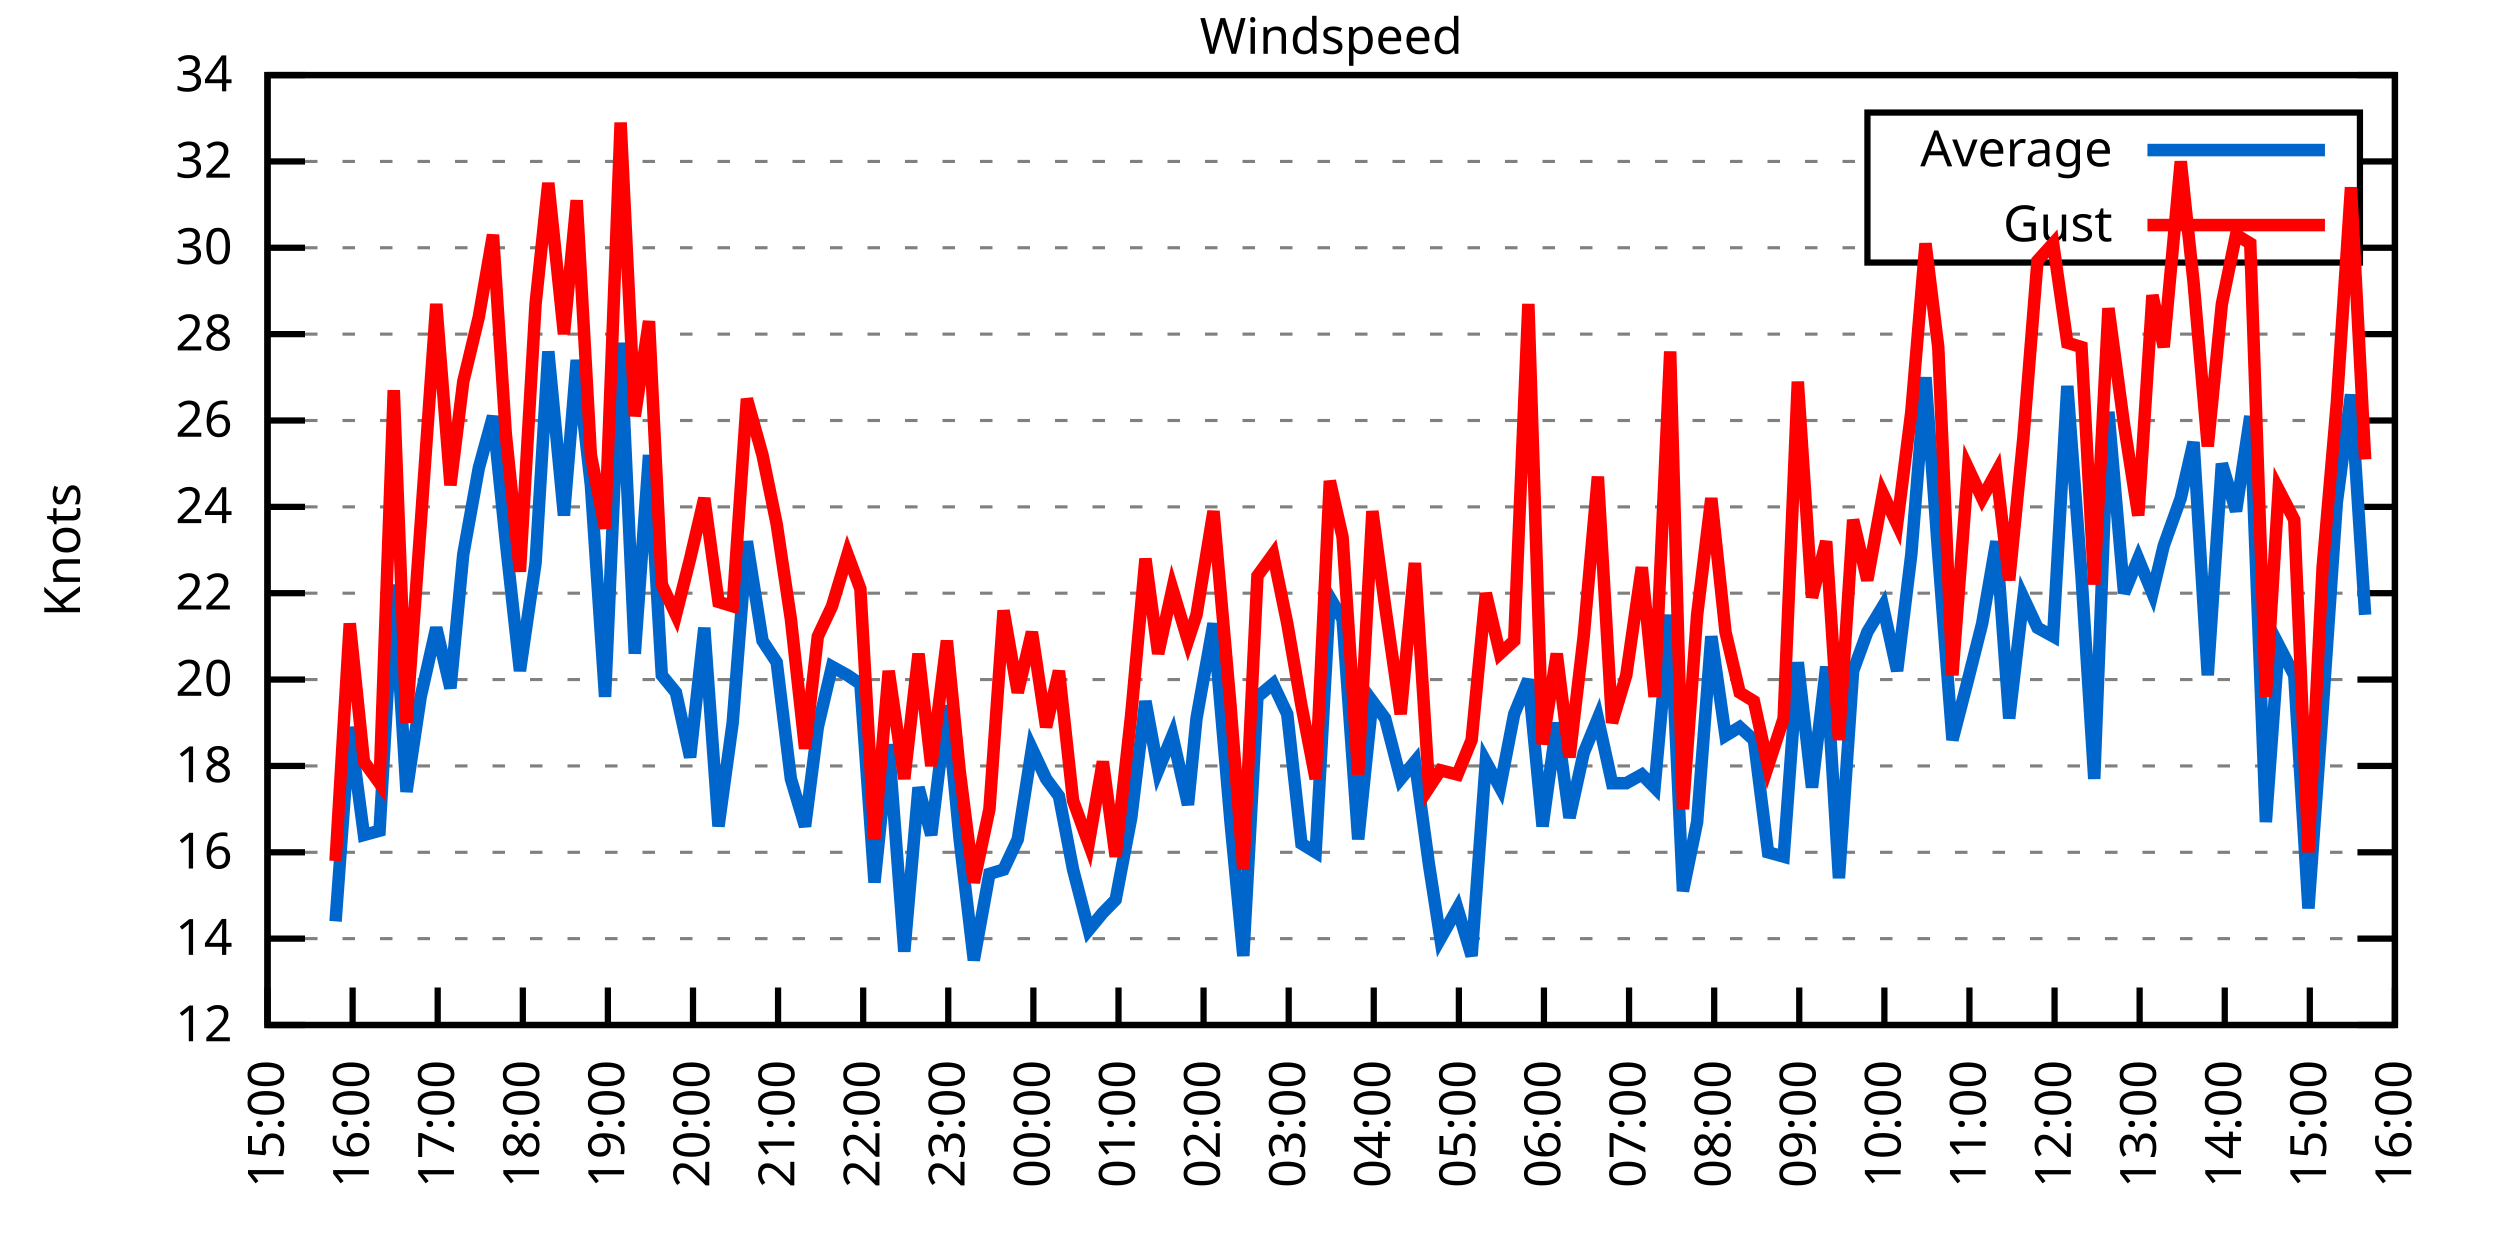
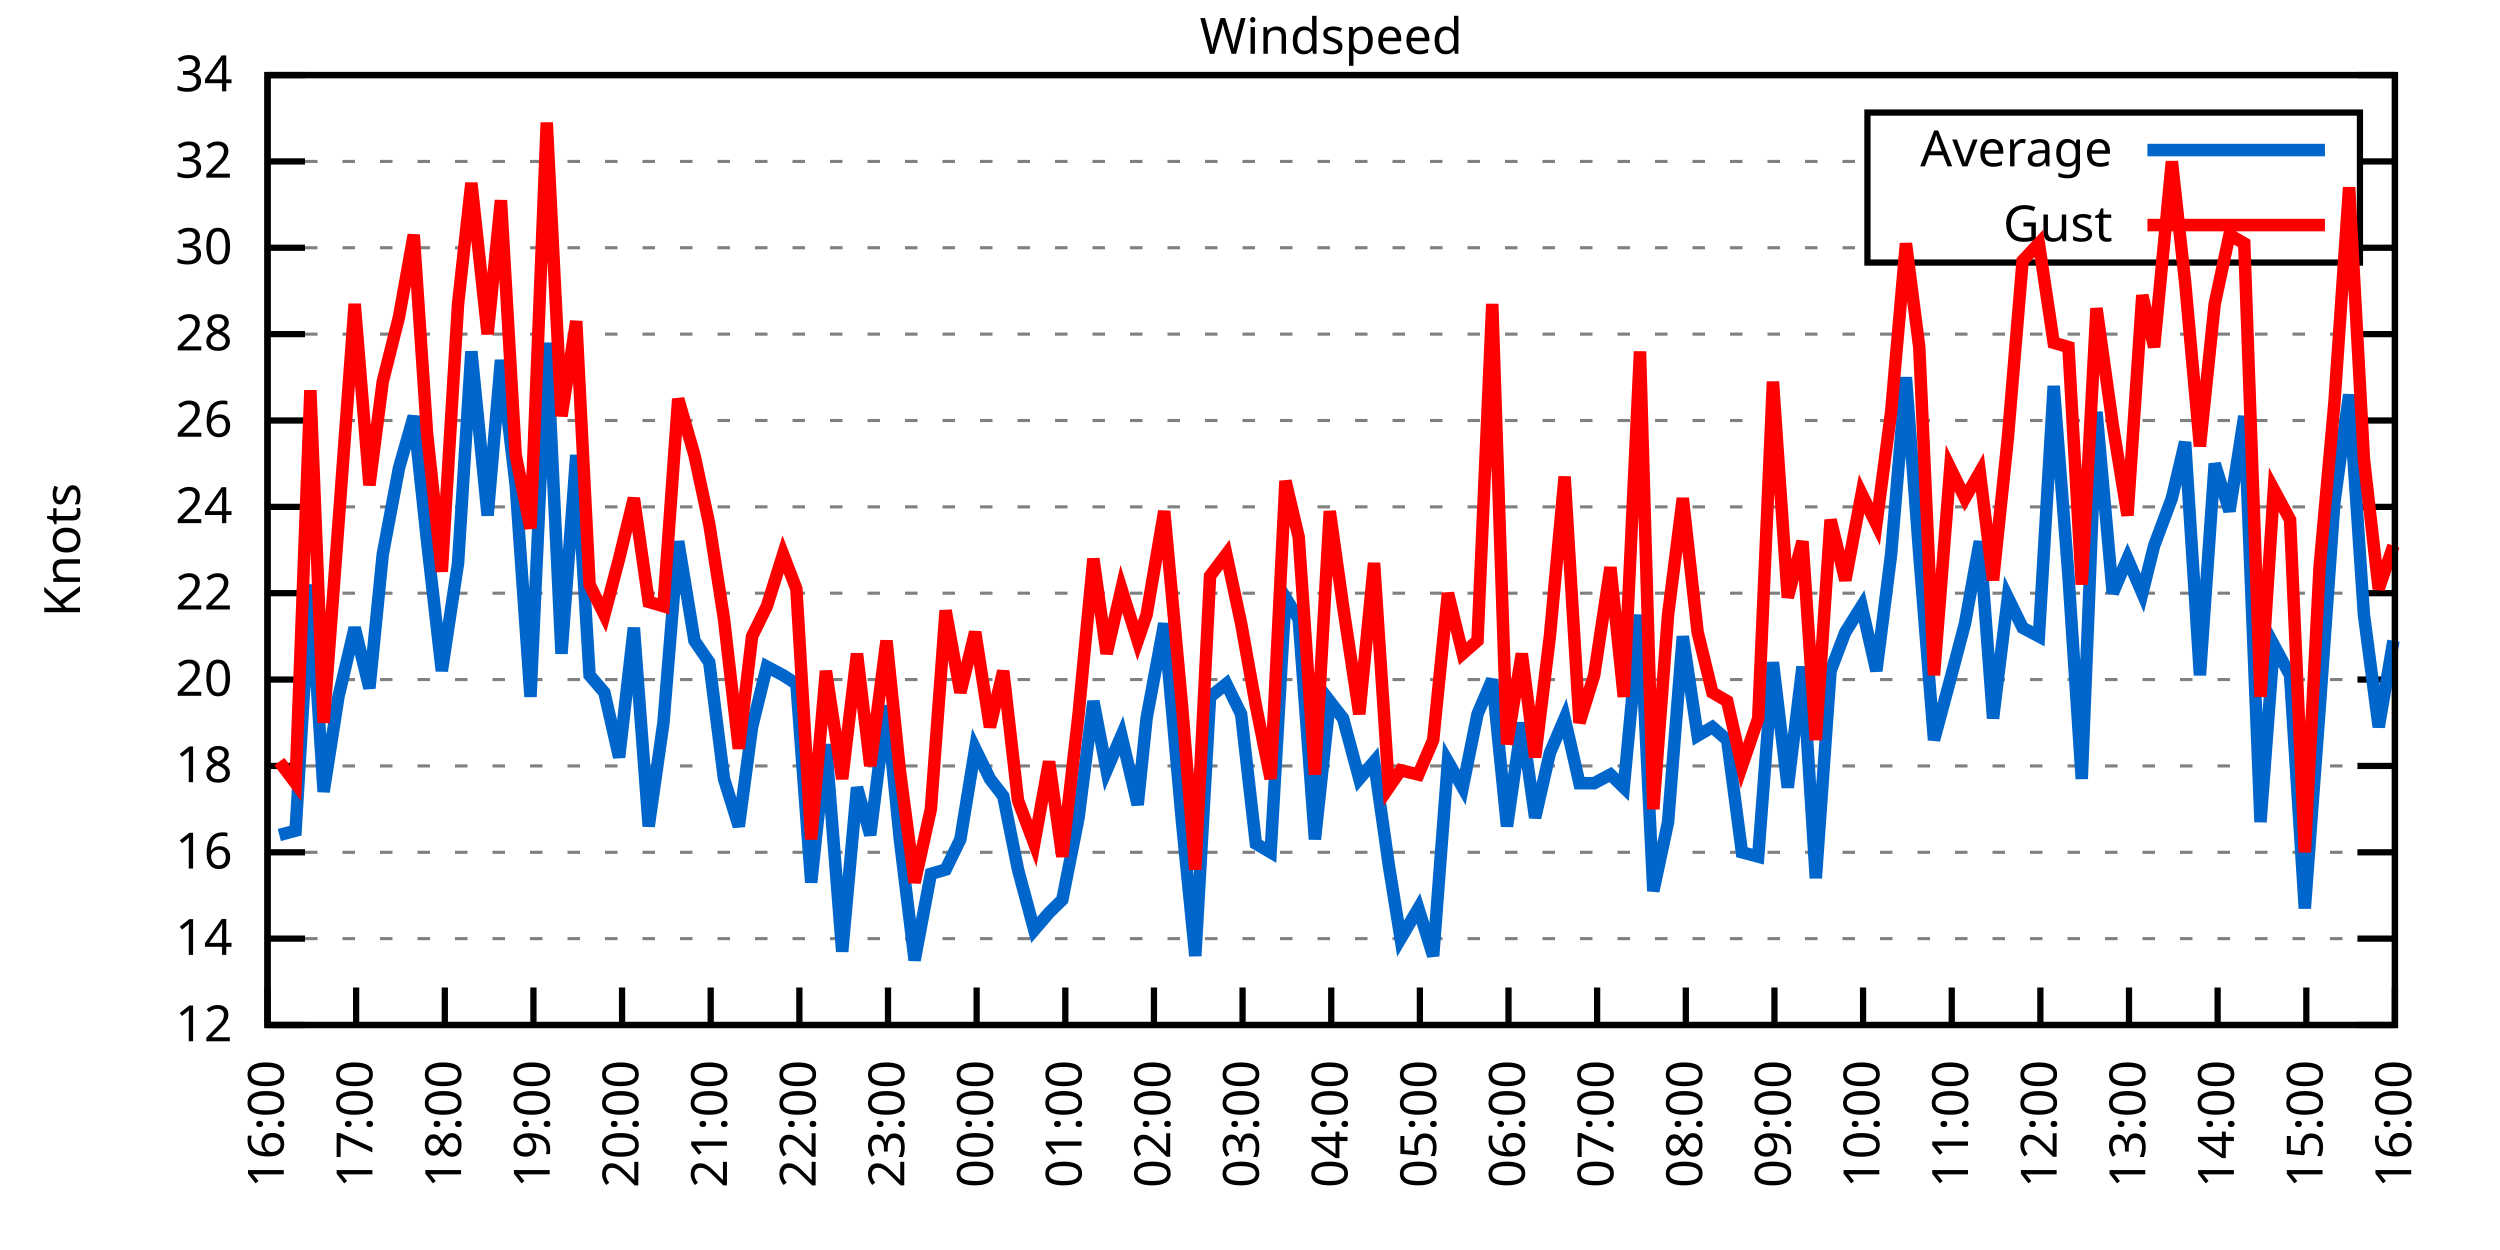
<svg xmlns="http://www.w3.org/2000/svg" xmlns:xlink="http://www.w3.org/1999/xlink" width="400" height="200" viewBox="0 0 400 200">
  <g id="gnuplot_canvas">
    <rect x="0" y="0" width="400" height="200" fill="none" />
    <defs>
      <circle id="gpDot" r="0.5" stroke-width="0.5" stroke="currentColor" />
      <path id="gpPt0" stroke-width="0.333" stroke="currentColor" d="M-1,0 h2 M0,-1 v2" />
      <path id="gpPt1" stroke-width="0.333" stroke="currentColor" d="M-1,-1 L1,1 M1,-1 L-1,1" />
      <path id="gpPt2" stroke-width="0.333" stroke="currentColor" d="M-1,0 L1,0 M0,-1 L0,1 M-1,-1 L1,1 M-1,1 L1,-1" />
      <rect id="gpPt3" stroke-width="0.333" stroke="currentColor" x="-1" y="-1" width="2" height="2" />
      <rect id="gpPt4" stroke-width="0.333" stroke="currentColor" fill="currentColor" x="-1" y="-1" width="2" height="2" />
      <circle id="gpPt5" stroke-width="0.333" stroke="currentColor" cx="0" cy="0" r="1" />
      <use xlink:href="#gpPt5" id="gpPt6" fill="currentColor" stroke="none" />
      <path id="gpPt7" stroke-width="0.333" stroke="currentColor" d="M0,-1.33 L-1.33,0.67 L1.33,0.67 z" />
      <use xlink:href="#gpPt7" id="gpPt8" fill="currentColor" stroke="none" />
      <use xlink:href="#gpPt7" id="gpPt9" stroke="currentColor" transform="rotate(180)" />
      <use xlink:href="#gpPt9" id="gpPt10" fill="currentColor" stroke="none" />
      <use xlink:href="#gpPt3" id="gpPt11" stroke="currentColor" transform="rotate(45)" />
      <use xlink:href="#gpPt11" id="gpPt12" fill="currentColor" stroke="none" />
      <path id="gpPt13" stroke-width="0.333" stroke="currentColor" d="M0,1.330 L1.265,0.411 L0.782,-1.067 L-0.782,-1.076 L-1.265,0.411 z" />
      <use xlink:href="#gpPt13" id="gpPt14" fill="currentColor" stroke="none" />
      <filter id="textbox" filterUnits="objectBoundingBox" x="0" y="0" height="1" width="1">
        <feFlood flood-color="white" flood-opacity="1" result="bgnd" />
        <feComposite in="SourceGraphic" in2="bgnd" operator="atop" />
      </filter>
      <filter id="greybox" filterUnits="objectBoundingBox" x="0" y="0" height="1" width="1">
        <feFlood flood-color="lightgrey" flood-opacity="1" result="grey" />
        <feComposite in="SourceGraphic" in2="grey" operator="atop" />
      </filter>
    </defs>
    <g fill="none" color="white" stroke="currentColor" stroke-width="1.00" stroke-linecap="butt" stroke-linejoin="miter">
</g>
    <g fill="none" color="black" stroke="currentColor" stroke-width="1.00" stroke-linecap="butt" stroke-linejoin="miter">
      <g stroke="none" shape-rendering="crispEdges">
        <polygon fill="rgb(255, 255, 255)" points="42.80,164.00 383.18,164.00 383.18,12.02 42.80,12.02 " />
      </g>
    </g>
    <g fill="none" color="black" stroke="currentColor" stroke-width="1.00" stroke-linecap="butt" stroke-linejoin="miter">
</g>
    <g fill="none" color="black" stroke="black" stroke-width="0.50" stroke-linecap="butt" stroke-linejoin="miter">
</g>
    <g fill="none" color="gray" stroke="currentColor" stroke-width="0.50" stroke-linecap="butt" stroke-linejoin="miter">
      <path stroke="gray" stroke-dasharray="2,4" class="gridline" d="M42.80,164.00 L383.19,164.00  " />
    </g>
    <g fill="none" color="gray" stroke="gray" stroke-width="1.00" stroke-linecap="butt" stroke-linejoin="miter">
</g>
    <g fill="none" color="black" stroke="currentColor" stroke-width="1.00" stroke-linecap="butt" stroke-linejoin="miter">
      <path stroke="black" d="M42.80,164.00 L48.80,164.00 M383.19,164.00 L377.19,164.00  " />
      <g transform="translate(37.20,166.60)" stroke="none" fill="black" font-family="Sans" font-size="8.00" text-anchor="end">
        <text>
          <tspan font-family="Sans"> 12</tspan>
        </text>
      </g>
    </g>
    <g fill="none" color="black" stroke="currentColor" stroke-width="1.00" stroke-linecap="butt" stroke-linejoin="miter">
</g>
    <g fill="none" color="black" stroke="black" stroke-width="0.50" stroke-linecap="butt" stroke-linejoin="miter">
</g>
    <g fill="none" color="gray" stroke="currentColor" stroke-width="0.50" stroke-linecap="butt" stroke-linejoin="miter">
      <path stroke="gray" stroke-dasharray="2,4" class="gridline" d="M42.80,150.18 L383.19,150.18  " />
    </g>
    <g fill="none" color="gray" stroke="gray" stroke-width="1.00" stroke-linecap="butt" stroke-linejoin="miter">
</g>
    <g fill="none" color="black" stroke="currentColor" stroke-width="1.00" stroke-linecap="butt" stroke-linejoin="miter">
      <path stroke="black" d="M42.80,150.18 L48.80,150.18 M383.19,150.18 L377.19,150.18  " />
      <g transform="translate(37.20,152.78)" stroke="none" fill="black" font-family="Sans" font-size="8.00" text-anchor="end">
        <text>
          <tspan font-family="Sans"> 14</tspan>
        </text>
      </g>
    </g>
    <g fill="none" color="black" stroke="currentColor" stroke-width="1.00" stroke-linecap="butt" stroke-linejoin="miter">
</g>
    <g fill="none" color="black" stroke="black" stroke-width="0.50" stroke-linecap="butt" stroke-linejoin="miter">
</g>
    <g fill="none" color="gray" stroke="currentColor" stroke-width="0.50" stroke-linecap="butt" stroke-linejoin="miter">
      <path stroke="gray" stroke-dasharray="2,4" class="gridline" d="M42.80,136.37 L383.19,136.37  " />
    </g>
    <g fill="none" color="gray" stroke="gray" stroke-width="1.00" stroke-linecap="butt" stroke-linejoin="miter">
</g>
    <g fill="none" color="black" stroke="currentColor" stroke-width="1.00" stroke-linecap="butt" stroke-linejoin="miter">
      <path stroke="black" d="M42.80,136.37 L48.80,136.37 M383.19,136.37 L377.19,136.37  " />
      <g transform="translate(37.20,138.97)" stroke="none" fill="black" font-family="Sans" font-size="8.00" text-anchor="end">
        <text>
          <tspan font-family="Sans"> 16</tspan>
        </text>
      </g>
    </g>
    <g fill="none" color="black" stroke="currentColor" stroke-width="1.00" stroke-linecap="butt" stroke-linejoin="miter">
</g>
    <g fill="none" color="black" stroke="black" stroke-width="0.50" stroke-linecap="butt" stroke-linejoin="miter">
</g>
    <g fill="none" color="gray" stroke="currentColor" stroke-width="0.50" stroke-linecap="butt" stroke-linejoin="miter">
      <path stroke="gray" stroke-dasharray="2,4" class="gridline" d="M42.80,122.55 L383.19,122.55  " />
    </g>
    <g fill="none" color="gray" stroke="gray" stroke-width="1.00" stroke-linecap="butt" stroke-linejoin="miter">
</g>
    <g fill="none" color="black" stroke="currentColor" stroke-width="1.00" stroke-linecap="butt" stroke-linejoin="miter">
      <path stroke="black" d="M42.80,122.55 L48.80,122.55 M383.19,122.55 L377.19,122.55  " />
      <g transform="translate(37.20,125.15)" stroke="none" fill="black" font-family="Sans" font-size="8.00" text-anchor="end">
        <text>
          <tspan font-family="Sans"> 18</tspan>
        </text>
      </g>
    </g>
    <g fill="none" color="black" stroke="currentColor" stroke-width="1.00" stroke-linecap="butt" stroke-linejoin="miter">
</g>
    <g fill="none" color="black" stroke="black" stroke-width="0.50" stroke-linecap="butt" stroke-linejoin="miter">
</g>
    <g fill="none" color="gray" stroke="currentColor" stroke-width="0.50" stroke-linecap="butt" stroke-linejoin="miter">
      <path stroke="gray" stroke-dasharray="2,4" class="gridline" d="M42.80,108.73 L383.19,108.73  " />
    </g>
    <g fill="none" color="gray" stroke="gray" stroke-width="1.00" stroke-linecap="butt" stroke-linejoin="miter">
</g>
    <g fill="none" color="black" stroke="currentColor" stroke-width="1.00" stroke-linecap="butt" stroke-linejoin="miter">
      <path stroke="black" d="M42.80,108.73 L48.80,108.73 M383.19,108.73 L377.19,108.73  " />
      <g transform="translate(37.20,111.33)" stroke="none" fill="black" font-family="Sans" font-size="8.00" text-anchor="end">
        <text>
          <tspan font-family="Sans"> 20</tspan>
        </text>
      </g>
    </g>
    <g fill="none" color="black" stroke="currentColor" stroke-width="1.00" stroke-linecap="butt" stroke-linejoin="miter">
</g>
    <g fill="none" color="black" stroke="black" stroke-width="0.50" stroke-linecap="butt" stroke-linejoin="miter">
</g>
    <g fill="none" color="gray" stroke="currentColor" stroke-width="0.50" stroke-linecap="butt" stroke-linejoin="miter">
      <path stroke="gray" stroke-dasharray="2,4" class="gridline" d="M42.80,94.91 L383.19,94.91  " />
    </g>
    <g fill="none" color="gray" stroke="gray" stroke-width="1.00" stroke-linecap="butt" stroke-linejoin="miter">
</g>
    <g fill="none" color="black" stroke="currentColor" stroke-width="1.00" stroke-linecap="butt" stroke-linejoin="miter">
      <path stroke="black" d="M42.80,94.91 L48.80,94.91 M383.19,94.91 L377.19,94.91  " />
      <g transform="translate(37.20,97.51)" stroke="none" fill="black" font-family="Sans" font-size="8.00" text-anchor="end">
        <text>
          <tspan font-family="Sans"> 22</tspan>
        </text>
      </g>
    </g>
    <g fill="none" color="black" stroke="currentColor" stroke-width="1.00" stroke-linecap="butt" stroke-linejoin="miter">
</g>
    <g fill="none" color="black" stroke="black" stroke-width="0.50" stroke-linecap="butt" stroke-linejoin="miter">
</g>
    <g fill="none" color="gray" stroke="currentColor" stroke-width="0.50" stroke-linecap="butt" stroke-linejoin="miter">
      <path stroke="gray" stroke-dasharray="2,4" class="gridline" d="M42.80,81.10 L383.19,81.10  " />
    </g>
    <g fill="none" color="gray" stroke="gray" stroke-width="1.00" stroke-linecap="butt" stroke-linejoin="miter">
</g>
    <g fill="none" color="black" stroke="currentColor" stroke-width="1.00" stroke-linecap="butt" stroke-linejoin="miter">
      <path stroke="black" d="M42.80,81.10 L48.80,81.10 M383.19,81.10 L377.19,81.10  " />
      <g transform="translate(37.20,83.70)" stroke="none" fill="black" font-family="Sans" font-size="8.00" text-anchor="end">
        <text>
          <tspan font-family="Sans"> 24</tspan>
        </text>
      </g>
    </g>
    <g fill="none" color="black" stroke="currentColor" stroke-width="1.00" stroke-linecap="butt" stroke-linejoin="miter">
</g>
    <g fill="none" color="black" stroke="black" stroke-width="0.50" stroke-linecap="butt" stroke-linejoin="miter">
</g>
    <g fill="none" color="gray" stroke="currentColor" stroke-width="0.50" stroke-linecap="butt" stroke-linejoin="miter">
      <path stroke="gray" stroke-dasharray="2,4" class="gridline" d="M42.80,67.28 L383.19,67.28  " />
    </g>
    <g fill="none" color="gray" stroke="gray" stroke-width="1.00" stroke-linecap="butt" stroke-linejoin="miter">
</g>
    <g fill="none" color="black" stroke="currentColor" stroke-width="1.00" stroke-linecap="butt" stroke-linejoin="miter">
      <path stroke="black" d="M42.80,67.28 L48.80,67.28 M383.19,67.28 L377.19,67.28  " />
      <g transform="translate(37.20,69.88)" stroke="none" fill="black" font-family="Sans" font-size="8.00" text-anchor="end">
        <text>
          <tspan font-family="Sans"> 26</tspan>
        </text>
      </g>
    </g>
    <g fill="none" color="black" stroke="currentColor" stroke-width="1.00" stroke-linecap="butt" stroke-linejoin="miter">
</g>
    <g fill="none" color="black" stroke="black" stroke-width="0.50" stroke-linecap="butt" stroke-linejoin="miter">
</g>
    <g fill="none" color="gray" stroke="currentColor" stroke-width="0.50" stroke-linecap="butt" stroke-linejoin="miter">
      <path stroke="gray" stroke-dasharray="2,4" class="gridline" d="M42.80,53.46 L383.19,53.46  " />
    </g>
    <g fill="none" color="gray" stroke="gray" stroke-width="1.00" stroke-linecap="butt" stroke-linejoin="miter">
</g>
    <g fill="none" color="black" stroke="currentColor" stroke-width="1.00" stroke-linecap="butt" stroke-linejoin="miter">
      <path stroke="black" d="M42.80,53.46 L48.80,53.46 M383.19,53.46 L377.19,53.46  " />
      <g transform="translate(37.20,56.06)" stroke="none" fill="black" font-family="Sans" font-size="8.00" text-anchor="end">
        <text>
          <tspan font-family="Sans"> 28</tspan>
        </text>
      </g>
    </g>
    <g fill="none" color="black" stroke="currentColor" stroke-width="1.00" stroke-linecap="butt" stroke-linejoin="miter">
</g>
    <g fill="none" color="black" stroke="black" stroke-width="0.50" stroke-linecap="butt" stroke-linejoin="miter">
</g>
    <g fill="none" color="gray" stroke="currentColor" stroke-width="0.50" stroke-linecap="butt" stroke-linejoin="miter">
      <path stroke="gray" stroke-dasharray="2,4" class="gridline" d="M42.80,39.64 L298.79,39.64 M377.59,39.64 L383.19,39.64  " />
    </g>
    <g fill="none" color="gray" stroke="gray" stroke-width="1.00" stroke-linecap="butt" stroke-linejoin="miter">
</g>
    <g fill="none" color="black" stroke="currentColor" stroke-width="1.00" stroke-linecap="butt" stroke-linejoin="miter">
      <path stroke="black" d="M42.80,39.64 L48.80,39.64 M383.19,39.64 L377.19,39.64  " />
      <g transform="translate(37.20,42.24)" stroke="none" fill="black" font-family="Sans" font-size="8.00" text-anchor="end">
        <text>
          <tspan font-family="Sans"> 30</tspan>
        </text>
      </g>
    </g>
    <g fill="none" color="black" stroke="currentColor" stroke-width="1.00" stroke-linecap="butt" stroke-linejoin="miter">
</g>
    <g fill="none" color="black" stroke="black" stroke-width="0.50" stroke-linecap="butt" stroke-linejoin="miter">
</g>
    <g fill="none" color="gray" stroke="currentColor" stroke-width="0.50" stroke-linecap="butt" stroke-linejoin="miter">
      <path stroke="gray" stroke-dasharray="2,4" class="gridline" d="M42.80,25.83 L298.79,25.83 M377.59,25.83 L383.19,25.83  " />
    </g>
    <g fill="none" color="gray" stroke="gray" stroke-width="1.00" stroke-linecap="butt" stroke-linejoin="miter">
</g>
    <g fill="none" color="black" stroke="currentColor" stroke-width="1.00" stroke-linecap="butt" stroke-linejoin="miter">
      <path stroke="black" d="M42.80,25.83 L48.80,25.83 M383.19,25.83 L377.19,25.83  " />
      <g transform="translate(37.20,28.43)" stroke="none" fill="black" font-family="Sans" font-size="8.00" text-anchor="end">
        <text>
          <tspan font-family="Sans"> 32</tspan>
        </text>
      </g>
    </g>
    <g fill="none" color="black" stroke="currentColor" stroke-width="1.00" stroke-linecap="butt" stroke-linejoin="miter">
</g>
    <g fill="none" color="black" stroke="black" stroke-width="0.50" stroke-linecap="butt" stroke-linejoin="miter">
</g>
    <g fill="none" color="gray" stroke="currentColor" stroke-width="0.50" stroke-linecap="butt" stroke-linejoin="miter">
      <path stroke="gray" stroke-dasharray="2,4" class="gridline" d="M42.80,12.01 L383.19,12.01  " />
    </g>
    <g fill="none" color="gray" stroke="gray" stroke-width="1.00" stroke-linecap="butt" stroke-linejoin="miter">
</g>
    <g fill="none" color="black" stroke="currentColor" stroke-width="1.00" stroke-linecap="butt" stroke-linejoin="miter">
      <path stroke="black" d="M42.80,12.01 L48.80,12.01 M383.19,12.01 L377.19,12.01  " />
      <g transform="translate(37.20,14.61)" stroke="none" fill="black" font-family="Sans" font-size="8.00" text-anchor="end">
        <text>
          <tspan font-family="Sans"> 34</tspan>
        </text>
      </g>
    </g>
    <g fill="none" color="black" stroke="currentColor" stroke-width="1.00" stroke-linecap="butt" stroke-linejoin="miter">
      <path stroke="black" d="M42.80,164.00 L42.80,158.00  " />
      <g transform="translate(45.40,169.60) rotate(270.00)" stroke="none" fill="black" font-family="Sans" font-size="8.00" text-anchor="end">
        <text>
-           <tspan font-family="Sans">15:00</tspan>
-         </text>
-       </g>
-     </g>
-     <g fill="none" color="black" stroke="currentColor" stroke-width="1.00" stroke-linecap="butt" stroke-linejoin="miter">
-       <path stroke="black" d="M56.42,164.00 L56.42,158.00  " />
-       <g transform="translate(59.02,169.60) rotate(270.00)" stroke="none" fill="black" font-family="Sans" font-size="8.00" text-anchor="end">
-         <text>
          <tspan font-family="Sans">16:00</tspan>
        </text>
      </g>
    </g>
    <g fill="none" color="black" stroke="currentColor" stroke-width="1.00" stroke-linecap="butt" stroke-linejoin="miter">
-       <path stroke="black" d="M70.03,164.00 L70.03,158.00  " />
-       <g transform="translate(72.63,169.60) rotate(270.00)" stroke="none" fill="black" font-family="Sans" font-size="8.00" text-anchor="end">
+       <path stroke="black" d="M56.98,164.00 L56.98,158.00  " />
+       <g transform="translate(59.58,169.60) rotate(270.00)" stroke="none" fill="black" font-family="Sans" font-size="8.00" text-anchor="end">
        <text>
          <tspan font-family="Sans">17:00</tspan>
        </text>
      </g>
    </g>
    <g fill="none" color="black" stroke="currentColor" stroke-width="1.00" stroke-linecap="butt" stroke-linejoin="miter">
-       <path stroke="black" d="M83.65,164.00 L83.65,158.00  " />
-       <g transform="translate(86.25,169.60) rotate(270.00)" stroke="none" fill="black" font-family="Sans" font-size="8.00" text-anchor="end">
+       <path stroke="black" d="M71.17,164.00 L71.17,158.00  " />
+       <g transform="translate(73.77,169.60) rotate(270.00)" stroke="none" fill="black" font-family="Sans" font-size="8.00" text-anchor="end">
        <text>
          <tspan font-family="Sans">18:00</tspan>
        </text>
      </g>
    </g>
    <g fill="none" color="black" stroke="currentColor" stroke-width="1.00" stroke-linecap="butt" stroke-linejoin="miter">
-       <path stroke="black" d="M97.26,164.00 L97.26,158.00  " />
-       <g transform="translate(99.86,169.60) rotate(270.00)" stroke="none" fill="black" font-family="Sans" font-size="8.00" text-anchor="end">
+       <path stroke="black" d="M85.35,164.00 L85.35,158.00  " />
+       <g transform="translate(87.95,169.60) rotate(270.00)" stroke="none" fill="black" font-family="Sans" font-size="8.00" text-anchor="end">
        <text>
          <tspan font-family="Sans">19:00</tspan>
        </text>
      </g>
    </g>
    <g fill="none" color="black" stroke="currentColor" stroke-width="1.00" stroke-linecap="butt" stroke-linejoin="miter">
-       <path stroke="black" d="M110.88,164.00 L110.88,158.00  " />
-       <g transform="translate(113.48,169.60) rotate(270.00)" stroke="none" fill="black" font-family="Sans" font-size="8.00" text-anchor="end">
+       <path stroke="black" d="M99.53,164.00 L99.53,158.00  " />
+       <g transform="translate(102.13,169.60) rotate(270.00)" stroke="none" fill="black" font-family="Sans" font-size="8.00" text-anchor="end">
        <text>
          <tspan font-family="Sans">20:00</tspan>
        </text>
      </g>
    </g>
    <g fill="none" color="black" stroke="currentColor" stroke-width="1.00" stroke-linecap="butt" stroke-linejoin="miter">
-       <path stroke="black" d="M124.49,164.00 L124.49,158.00  " />
-       <g transform="translate(127.09,169.60) rotate(270.00)" stroke="none" fill="black" font-family="Sans" font-size="8.00" text-anchor="end">
+       <path stroke="black" d="M113.71,164.00 L113.71,158.00  " />
+       <g transform="translate(116.31,169.60) rotate(270.00)" stroke="none" fill="black" font-family="Sans" font-size="8.00" text-anchor="end">
        <text>
          <tspan font-family="Sans">21:00</tspan>
        </text>
      </g>
    </g>
    <g fill="none" color="black" stroke="currentColor" stroke-width="1.00" stroke-linecap="butt" stroke-linejoin="miter">
-       <path stroke="black" d="M138.11,164.00 L138.11,158.00  " />
-       <g transform="translate(140.71,169.60) rotate(270.00)" stroke="none" fill="black" font-family="Sans" font-size="8.00" text-anchor="end">
+       <path stroke="black" d="M127.90,164.00 L127.90,158.00  " />
+       <g transform="translate(130.50,169.60) rotate(270.00)" stroke="none" fill="black" font-family="Sans" font-size="8.00" text-anchor="end">
        <text>
          <tspan font-family="Sans">22:00</tspan>
        </text>
      </g>
    </g>
    <g fill="none" color="black" stroke="currentColor" stroke-width="1.00" stroke-linecap="butt" stroke-linejoin="miter">
-       <path stroke="black" d="M151.72,164.00 L151.72,158.00  " />
-       <g transform="translate(154.32,169.60) rotate(270.00)" stroke="none" fill="black" font-family="Sans" font-size="8.00" text-anchor="end">
+       <path stroke="black" d="M142.08,164.00 L142.08,158.00  " />
+       <g transform="translate(144.68,169.60) rotate(270.00)" stroke="none" fill="black" font-family="Sans" font-size="8.00" text-anchor="end">
        <text>
          <tspan font-family="Sans">23:00</tspan>
        </text>
      </g>
    </g>
    <g fill="none" color="black" stroke="currentColor" stroke-width="1.00" stroke-linecap="butt" stroke-linejoin="miter">
-       <path stroke="black" d="M165.34,164.00 L165.34,158.00  " />
-       <g transform="translate(167.94,169.60) rotate(270.00)" stroke="none" fill="black" font-family="Sans" font-size="8.00" text-anchor="end">
+       <path stroke="black" d="M156.26,164.00 L156.26,158.00  " />
+       <g transform="translate(158.86,169.60) rotate(270.00)" stroke="none" fill="black" font-family="Sans" font-size="8.00" text-anchor="end">
        <text>
          <tspan font-family="Sans">00:00</tspan>
        </text>
      </g>
    </g>
    <g fill="none" color="black" stroke="currentColor" stroke-width="1.00" stroke-linecap="butt" stroke-linejoin="miter">
-       <path stroke="black" d="M178.96,164.00 L178.96,158.00  " />
-       <g transform="translate(181.56,169.60) rotate(270.00)" stroke="none" fill="black" font-family="Sans" font-size="8.00" text-anchor="end">
+       <path stroke="black" d="M170.45,164.00 L170.45,158.00  " />
+       <g transform="translate(173.05,169.60) rotate(270.00)" stroke="none" fill="black" font-family="Sans" font-size="8.00" text-anchor="end">
        <text>
          <tspan font-family="Sans">01:00</tspan>
        </text>
      </g>
    </g>
    <g fill="none" color="black" stroke="currentColor" stroke-width="1.00" stroke-linecap="butt" stroke-linejoin="miter">
-       <path stroke="black" d="M192.57,164.00 L192.57,158.00  " />
-       <g transform="translate(195.17,169.60) rotate(270.00)" stroke="none" fill="black" font-family="Sans" font-size="8.00" text-anchor="end">
+       <path stroke="black" d="M184.63,164.00 L184.63,158.00  " />
+       <g transform="translate(187.23,169.60) rotate(270.00)" stroke="none" fill="black" font-family="Sans" font-size="8.00" text-anchor="end">
        <text>
          <tspan font-family="Sans">02:00</tspan>
        </text>
      </g>
    </g>
    <g fill="none" color="black" stroke="currentColor" stroke-width="1.00" stroke-linecap="butt" stroke-linejoin="miter">
-       <path stroke="black" d="M206.19,164.00 L206.19,158.00  " />
-       <g transform="translate(208.79,169.60) rotate(270.00)" stroke="none" fill="black" font-family="Sans" font-size="8.00" text-anchor="end">
+       <path stroke="black" d="M198.81,164.00 L198.81,158.00  " />
+       <g transform="translate(201.41,169.60) rotate(270.00)" stroke="none" fill="black" font-family="Sans" font-size="8.00" text-anchor="end">
        <text>
          <tspan font-family="Sans">03:00</tspan>
        </text>
      </g>
    </g>
    <g fill="none" color="black" stroke="currentColor" stroke-width="1.00" stroke-linecap="butt" stroke-linejoin="miter">
-       <path stroke="black" d="M219.80,164.00 L219.80,158.00  " />
-       <g transform="translate(222.40,169.60) rotate(270.00)" stroke="none" fill="black" font-family="Sans" font-size="8.00" text-anchor="end">
+       <path stroke="black" d="M213.00,164.00 L213.00,158.00  " />
+       <g transform="translate(215.60,169.60) rotate(270.00)" stroke="none" fill="black" font-family="Sans" font-size="8.00" text-anchor="end">
        <text>
          <tspan font-family="Sans">04:00</tspan>
        </text>
      </g>
    </g>
    <g fill="none" color="black" stroke="currentColor" stroke-width="1.00" stroke-linecap="butt" stroke-linejoin="miter">
-       <path stroke="black" d="M233.42,164.00 L233.42,158.00  " />
-       <g transform="translate(236.02,169.60) rotate(270.00)" stroke="none" fill="black" font-family="Sans" font-size="8.00" text-anchor="end">
+       <path stroke="black" d="M227.18,164.00 L227.18,158.00  " />
+       <g transform="translate(229.78,169.60) rotate(270.00)" stroke="none" fill="black" font-family="Sans" font-size="8.00" text-anchor="end">
        <text>
          <tspan font-family="Sans">05:00</tspan>
        </text>
      </g>
    </g>
    <g fill="none" color="black" stroke="currentColor" stroke-width="1.00" stroke-linecap="butt" stroke-linejoin="miter">
-       <path stroke="black" d="M247.03,164.00 L247.03,158.00  " />
-       <g transform="translate(249.63,169.60) rotate(270.00)" stroke="none" fill="black" font-family="Sans" font-size="8.00" text-anchor="end">
+       <path stroke="black" d="M241.36,164.00 L241.36,158.00  " />
+       <g transform="translate(243.96,169.60) rotate(270.00)" stroke="none" fill="black" font-family="Sans" font-size="8.00" text-anchor="end">
        <text>
          <tspan font-family="Sans">06:00</tspan>
        </text>
      </g>
    </g>
    <g fill="none" color="black" stroke="currentColor" stroke-width="1.00" stroke-linecap="butt" stroke-linejoin="miter">
-       <path stroke="black" d="M260.65,164.00 L260.65,158.00  " />
-       <g transform="translate(263.25,169.60) rotate(270.00)" stroke="none" fill="black" font-family="Sans" font-size="8.00" text-anchor="end">
+       <path stroke="black" d="M255.54,164.00 L255.54,158.00  " />
+       <g transform="translate(258.14,169.60) rotate(270.00)" stroke="none" fill="black" font-family="Sans" font-size="8.00" text-anchor="end">
        <text>
          <tspan font-family="Sans">07:00</tspan>
        </text>
      </g>
    </g>
    <g fill="none" color="black" stroke="currentColor" stroke-width="1.00" stroke-linecap="butt" stroke-linejoin="miter">
-       <path stroke="black" d="M274.27,164.00 L274.27,158.00  " />
-       <g transform="translate(276.87,169.60) rotate(270.00)" stroke="none" fill="black" font-family="Sans" font-size="8.00" text-anchor="end">
+       <path stroke="black" d="M269.73,164.00 L269.73,158.00  " />
+       <g transform="translate(272.33,169.60) rotate(270.00)" stroke="none" fill="black" font-family="Sans" font-size="8.00" text-anchor="end">
        <text>
          <tspan font-family="Sans">08:00</tspan>
        </text>
      </g>
    </g>
    <g fill="none" color="black" stroke="currentColor" stroke-width="1.00" stroke-linecap="butt" stroke-linejoin="miter">
-       <path stroke="black" d="M287.88,164.00 L287.88,158.00  " />
-       <g transform="translate(290.48,169.60) rotate(270.00)" stroke="none" fill="black" font-family="Sans" font-size="8.00" text-anchor="end">
+       <path stroke="black" d="M283.91,164.00 L283.91,158.00  " />
+       <g transform="translate(286.51,169.60) rotate(270.00)" stroke="none" fill="black" font-family="Sans" font-size="8.00" text-anchor="end">
        <text>
          <tspan font-family="Sans">09:00</tspan>
        </text>
      </g>
    </g>
    <g fill="none" color="black" stroke="currentColor" stroke-width="1.00" stroke-linecap="butt" stroke-linejoin="miter">
-       <path stroke="black" d="M301.50,164.00 L301.50,158.00  " />
-       <g transform="translate(304.10,169.60) rotate(270.00)" stroke="none" fill="black" font-family="Sans" font-size="8.00" text-anchor="end">
+       <path stroke="black" d="M298.09,164.00 L298.09,158.00  " />
+       <g transform="translate(300.69,169.60) rotate(270.00)" stroke="none" fill="black" font-family="Sans" font-size="8.00" text-anchor="end">
        <text>
          <tspan font-family="Sans">10:00</tspan>
        </text>
      </g>
    </g>
    <g fill="none" color="black" stroke="currentColor" stroke-width="1.00" stroke-linecap="butt" stroke-linejoin="miter">
-       <path stroke="black" d="M315.11,164.00 L315.11,158.00  " />
-       <g transform="translate(317.71,169.60) rotate(270.00)" stroke="none" fill="black" font-family="Sans" font-size="8.00" text-anchor="end">
+       <path stroke="black" d="M312.28,164.00 L312.28,158.00  " />
+       <g transform="translate(314.88,169.60) rotate(270.00)" stroke="none" fill="black" font-family="Sans" font-size="8.00" text-anchor="end">
        <text>
          <tspan font-family="Sans">11:00</tspan>
        </text>
      </g>
    </g>
    <g fill="none" color="black" stroke="currentColor" stroke-width="1.00" stroke-linecap="butt" stroke-linejoin="miter">
-       <path stroke="black" d="M328.73,164.00 L328.73,158.00  " />
-       <g transform="translate(331.33,169.60) rotate(270.00)" stroke="none" fill="black" font-family="Sans" font-size="8.00" text-anchor="end">
+       <path stroke="black" d="M326.46,164.00 L326.46,158.00  " />
+       <g transform="translate(329.06,169.60) rotate(270.00)" stroke="none" fill="black" font-family="Sans" font-size="8.00" text-anchor="end">
        <text>
          <tspan font-family="Sans">12:00</tspan>
        </text>
      </g>
    </g>
    <g fill="none" color="black" stroke="currentColor" stroke-width="1.00" stroke-linecap="butt" stroke-linejoin="miter">
-       <path stroke="black" d="M342.34,164.00 L342.34,158.00  " />
-       <g transform="translate(344.94,169.60) rotate(270.00)" stroke="none" fill="black" font-family="Sans" font-size="8.00" text-anchor="end">
+       <path stroke="black" d="M340.64,164.00 L340.64,158.00  " />
+       <g transform="translate(343.24,169.60) rotate(270.00)" stroke="none" fill="black" font-family="Sans" font-size="8.00" text-anchor="end">
        <text>
          <tspan font-family="Sans">13:00</tspan>
        </text>
      </g>
    </g>
    <g fill="none" color="black" stroke="currentColor" stroke-width="1.00" stroke-linecap="butt" stroke-linejoin="miter">
-       <path stroke="black" d="M355.96,164.00 L355.96,158.00  " />
-       <g transform="translate(358.56,169.60) rotate(270.00)" stroke="none" fill="black" font-family="Sans" font-size="8.00" text-anchor="end">
+       <path stroke="black" d="M354.82,164.00 L354.82,158.00  " />
+       <g transform="translate(357.42,169.60) rotate(270.00)" stroke="none" fill="black" font-family="Sans" font-size="8.00" text-anchor="end">
        <text>
          <tspan font-family="Sans">14:00</tspan>
        </text>
      </g>
    </g>
    <g fill="none" color="black" stroke="currentColor" stroke-width="1.00" stroke-linecap="butt" stroke-linejoin="miter">
-       <path stroke="black" d="M369.57,164.00 L369.57,158.00  " />
-       <g transform="translate(372.17,169.60) rotate(270.00)" stroke="none" fill="black" font-family="Sans" font-size="8.00" text-anchor="end">
+       <path stroke="black" d="M369.01,164.00 L369.01,158.00  " />
+       <g transform="translate(371.61,169.60) rotate(270.00)" stroke="none" fill="black" font-family="Sans" font-size="8.00" text-anchor="end">
        <text>
          <tspan font-family="Sans">15:00</tspan>
        </text>
      </g>
    </g>
    <g fill="none" color="black" stroke="currentColor" stroke-width="1.00" stroke-linecap="butt" stroke-linejoin="miter">
      <path stroke="black" d="M383.19,164.00 L383.19,158.00  " />
      <g transform="translate(385.79,169.60) rotate(270.00)" stroke="none" fill="black" font-family="Sans" font-size="8.00" text-anchor="end">
        <text>
          <tspan font-family="Sans">16:00</tspan>
        </text>
      </g>
    </g>
    <g fill="none" color="black" stroke="currentColor" stroke-width="1.00" stroke-linecap="butt" stroke-linejoin="miter">
</g>
    <g fill="none" color="black" stroke="currentColor" stroke-width="1.00" stroke-linecap="butt" stroke-linejoin="miter">
      <path stroke="black" d="M42.80,12.01 L42.80,164.00 L383.19,164.00 L383.19,12.01 L42.80,12.01 Z  " />
    </g>
    <g fill="none" color="black" stroke="currentColor" stroke-width="1.00" stroke-linecap="butt" stroke-linejoin="miter">
</g>
    <g fill="none" color="black" stroke="currentColor" stroke-width="1.00" stroke-linecap="butt" stroke-linejoin="miter">
      <path stroke="black" d="M298.79,42.01 L298.79,18.01 L377.59,18.01 L377.59,42.01 L298.79,42.01 Z  " />
    </g>
    <g id="Windspeed_plot_1">
      <g fill="none" color="white" stroke="black" stroke-width="2.00" stroke-linecap="butt" stroke-linejoin="miter">
</g>
      <g fill="none" color="black" stroke="currentColor" stroke-width="2.00" stroke-linecap="butt" stroke-linejoin="miter">
        <g transform="translate(337.99,26.61)" stroke="none" fill="black" font-family="Sans" font-size="8.00" text-anchor="end">
          <text>
            <tspan font-family="Sans">Average</tspan>
          </text>
        </g>
      </g>
      <g fill="none" color="black" stroke="currentColor" stroke-width="2.00" stroke-linecap="butt" stroke-linejoin="miter">
-         <path stroke="rgb(  0, 102, 204)" d="M343.59,24.01 L371.99,24.01 M53.69,147.42 L55.96,116.33 L58.23,133.60 L60.73,132.91 L63.00,93.53 L65.04,126.69   L67.31,111.49 L69.80,100.44 L72.07,110.11 L74.12,88.70 L76.61,74.88 L78.88,66.59 L80.92,86.62 L83.19,107.35   L85.69,90.08 L87.73,56.23 L90.23,82.48 L92.27,57.61 L94.54,77.64 L96.81,111.49 L99.30,54.84 L101.57,104.59   L103.84,72.81 L105.89,108.04 L108.15,110.80 L110.42,121.17 L112.69,100.44 L114.96,132.22 L117.23,115.64 L119.50,86.62   L122.00,102.51 L124.27,105.97 L126.54,124.62 L128.81,132.22 L130.85,116.33 L133.12,106.66 L135.61,108.04 L137.66,109.42   L139.92,141.20 L142.19,119.09 L144.69,152.26 L146.96,126.00 L149.00,133.60 L151.50,112.88 L153.54,134.29 L155.81,153.64   L158.31,139.82 L160.57,139.13 L162.84,134.29 L165.11,119.78 L167.38,124.62 L169.43,127.38 L171.69,139.13 L174.19,148.80   L176.46,146.04 L178.50,143.96 L181.00,130.84 L183.27,112.19 L185.31,123.24 L187.58,117.71 L190.08,128.77 L191.44,114.95   L194.16,99.75 L196.88,131.53 L198.93,152.95 L201.19,111.49 L203.69,109.42 L205.96,114.26 L208.23,134.98 L210.50,136.37   L212.77,95.60 L214.81,99.06 L217.31,134.29 L219.58,112.19 L221.62,114.95 L224.11,124.62 L226.38,121.86 L228.65,138.44   L230.47,150.18 L233.19,145.35 L235.46,152.95 L237.73,121.86 L240.00,126.00 L242.27,114.26 L244.54,108.73 L246.81,132.22   L249.08,115.64 L251.12,130.84 L253.39,120.48 L255.66,114.95 L257.93,125.31 L260.20,125.31 L262.69,123.93 L264.73,126.00   L267.23,98.37 L269.27,142.58 L271.54,131.53 L273.81,101.82 L276.08,117.71 L278.35,116.33 L280.62,118.40 L282.89,136.37   L285.38,137.06 L287.65,105.97 L289.92,126.00 L292.19,106.66 L294.23,140.51 L296.50,107.35 L298.77,101.13 L301.27,96.99   L303.54,107.35 L305.81,88.70 L308.08,60.37 L310.12,88.70 L312.39,118.40 L314.89,108.73 L317.15,99.75 L319.42,86.62   L321.47,114.95 L323.74,95.60 L326.00,100.44 L328.50,101.82 L330.77,61.75 L333.04,92.15 L335.08,124.62 L337.35,65.90   L339.85,94.91 L342.12,89.39 L344.39,94.91 L346.20,87.31 L348.92,79.71 L350.97,70.73 L353.24,108.04 L355.50,74.19   L357.77,81.79 L360.04,66.59 L362.54,131.53 L364.58,103.20 L367.08,108.04 L369.35,145.35 L371.62,113.57 L373.89,80.41   L376.16,63.13 L378.42,98.37  " />
+         <path stroke="rgb(  0, 102, 204)" d="M343.59,24.01 L371.99,24.01 M44.69,133.60 L47.29,132.91 L49.66,93.53 L51.78,126.69 L54.15,111.49 L56.75,100.44   L59.11,110.11 L61.24,88.70 L63.84,74.88 L66.20,66.59 L68.33,86.62 L70.69,107.35 L73.29,90.08 L75.42,56.23   L78.02,82.48 L80.15,57.61 L82.51,77.64 L84.88,111.49 L87.48,54.84 L89.84,104.59 L92.20,72.81 L94.33,108.04   L96.70,110.80 L99.06,121.17 L101.42,100.44 L103.79,132.22 L106.15,115.64 L108.51,86.62 L111.11,102.51 L113.48,105.97   L115.84,124.62 L118.21,132.22 L120.33,116.33 L122.70,106.66 L125.30,108.04 L127.42,109.42 L129.79,141.20 L132.15,119.09   L134.75,152.26 L137.12,126.00 L139.24,133.60 L141.84,112.88 L143.97,134.29 L146.34,153.64 L148.94,139.82 L151.30,139.13   L153.66,134.29 L156.03,119.78 L158.39,124.62 L160.52,127.38 L162.88,139.13 L165.48,148.80 L167.85,146.04 L169.97,143.96   L172.57,130.84 L174.94,112.19 L177.06,123.24 L179.43,117.71 L182.03,128.77 L183.45,114.95 L186.28,99.75 L189.12,131.53   L191.25,152.95 L193.61,111.49 L196.21,109.42 L198.58,114.26 L200.94,134.98 L203.30,136.37 L205.67,95.60 L207.79,99.06   L210.39,134.29 L212.76,112.19 L214.89,114.95 L217.49,124.62 L219.85,121.86 L222.21,138.44 L224.10,150.18 L226.94,145.35   L229.31,152.95 L231.67,121.86 L234.03,126.00 L236.40,114.26 L238.76,108.73 L241.12,132.22 L243.49,115.64 L245.62,130.84   L247.98,120.48 L250.34,114.95 L252.71,125.31 L255.07,125.31 L257.67,123.93 L259.80,126.00 L262.40,98.37 L264.53,142.58   L266.89,131.53 L269.25,101.82 L271.62,117.71 L273.98,116.33 L276.35,118.40 L278.71,136.37 L281.31,137.06 L283.67,105.97   L286.04,126.00 L288.40,106.66 L290.53,140.51 L292.89,107.35 L295.26,101.13 L297.86,96.99 L300.22,107.35 L302.58,88.70   L304.95,60.37 L307.08,88.70 L309.44,118.40 L312.04,108.73 L314.40,99.75 L316.77,86.62 L318.89,114.95 L321.26,95.60   L323.62,100.44 L326.22,101.82 L328.59,61.75 L330.95,92.15 L333.08,124.62 L335.44,65.90 L338.04,94.91 L340.40,89.39   L342.77,94.91 L344.66,87.31 L347.50,79.71 L349.62,70.73 L351.99,108.04 L354.35,74.19 L356.72,81.79 L359.08,66.59   L361.68,131.53 L363.81,103.20 L366.41,108.04 L368.77,145.35 L371.13,113.57 L373.50,80.41 L375.86,63.13 L378.23,98.37   L380.59,116.33 L382.95,102.51  " />
      </g>
    </g>
    <g id="Windspeed_plot_2">
      <g fill="none" color="black" stroke="currentColor" stroke-width="2.00" stroke-linecap="butt" stroke-linejoin="miter">
        <g transform="translate(337.99,38.61)" stroke="none" fill="black" font-family="Sans" font-size="8.00" text-anchor="end">
          <text>
            <tspan font-family="Sans">Gust</tspan>
          </text>
        </g>
      </g>
      <g fill="none" color="black" stroke="currentColor" stroke-width="2.00" stroke-linecap="butt" stroke-linejoin="miter">
-         <path stroke="rgb(255,   0,   0)" d="M343.59,36.01 L371.99,36.01 M53.69,137.75 L55.96,99.75 L58.23,121.86 L60.73,125.31 L63.00,62.44 L65.04,115.64   L67.31,83.86 L69.80,48.63 L72.07,77.64 L74.12,61.06 L76.61,50.70 L78.88,37.57 L80.92,69.35 L83.19,91.46   L85.69,48.63 L87.73,29.28 L90.23,53.46 L92.27,32.05 L94.54,72.81 L96.81,84.55 L99.30,19.61 L101.57,66.59   L103.84,51.39 L105.89,93.53 L108.15,98.37 L110.42,89.39 L112.69,79.71 L114.96,96.30 L117.23,96.99 L119.50,63.82   L122.00,72.81 L124.27,83.86 L126.54,99.06 L128.81,119.78 L130.85,101.82 L133.12,96.99 L135.61,88.70 L137.66,94.22   L139.92,134.29 L142.19,107.35 L144.69,124.62 L146.96,104.59 L149.00,122.55 L151.50,102.51 L153.54,123.24 L155.81,141.20   L158.31,129.46 L160.57,97.68 L162.84,110.80 L165.11,101.13 L167.38,116.33 L169.43,107.35 L171.69,128.08 L174.19,134.98   L176.46,121.86 L178.50,137.06 L181.00,114.26 L183.27,89.39 L185.31,104.59 L187.58,94.22 L190.08,102.51 L191.44,98.37   L194.16,81.79 L196.88,112.88 L198.93,139.13 L201.19,92.15 L203.69,88.70 L205.96,99.75 L208.23,112.88 L210.50,124.62   L212.77,76.95 L214.81,85.93 L217.31,123.93 L219.58,81.79 L221.62,96.99 L224.11,114.26 L226.38,90.08 L228.65,126.00   L230.47,123.24 L233.19,123.93 L235.46,118.40 L237.73,94.91 L240.00,104.59 L242.27,102.51 L244.54,48.63 L246.81,119.09   L249.08,104.59 L251.12,121.17 L253.39,101.82 L255.66,76.26 L257.93,115.64 L260.20,108.04 L262.69,90.77 L264.73,111.49   L267.23,56.23 L269.27,129.46 L271.54,98.37 L273.81,79.71 L276.08,101.13 L278.35,110.80 L280.62,112.19 L282.89,122.55   L285.38,114.95 L287.65,61.06 L289.92,95.60 L292.19,86.62 L294.23,118.40 L296.50,83.17 L298.77,92.84 L301.27,79.02   L303.54,83.86 L305.81,65.90 L308.08,38.95 L310.12,55.53 L312.39,108.04 L314.89,74.88 L317.15,79.71 L319.42,75.57   L321.47,92.84 L323.74,70.04 L326.00,41.72 L328.50,38.95 L330.77,54.84 L333.04,55.53 L335.08,93.53 L337.35,49.32   L339.85,67.97 L342.12,82.48 L344.39,47.24 L346.20,55.53 L348.92,25.83 L350.97,45.17 L353.24,71.42 L355.50,48.63   L357.77,37.57 L360.04,38.95 L362.54,111.49 L364.58,78.33 L367.08,83.17 L369.35,136.37 L371.62,90.77 L373.89,64.52   L376.16,29.97 L378.42,73.50  " />
+         <path stroke="rgb(255,   0,   0)" d="M343.59,36.01 L371.99,36.01 M44.69,121.86 L47.29,125.31 L49.66,62.44 L51.78,115.64 L54.15,83.86 L56.75,48.63   L59.11,77.64 L61.24,61.06 L63.84,50.70 L66.20,37.57 L68.33,69.35 L70.69,91.46 L73.29,48.63 L75.42,29.28   L78.02,53.46 L80.15,32.05 L82.51,72.81 L84.88,84.55 L87.48,19.61 L89.84,66.59 L92.20,51.39 L94.33,93.53   L96.70,98.37 L99.06,89.39 L101.42,79.71 L103.79,96.30 L106.15,96.99 L108.51,63.82 L111.11,72.81 L113.48,83.86   L115.84,99.06 L118.21,119.78 L120.33,101.82 L122.70,96.99 L125.30,88.70 L127.42,94.22 L129.79,134.29 L132.15,107.35   L134.75,124.62 L137.12,104.59 L139.24,122.55 L141.84,102.51 L143.97,123.24 L146.34,141.20 L148.94,129.46 L151.30,97.68   L153.66,110.80 L156.03,101.13 L158.39,116.33 L160.52,107.35 L162.88,128.08 L165.48,134.98 L167.85,121.86 L169.97,137.06   L172.57,114.26 L174.94,89.39 L177.06,104.59 L179.43,94.22 L182.03,102.51 L183.45,98.37 L186.28,81.79 L189.12,112.88   L191.25,139.13 L193.61,92.15 L196.21,88.70 L198.58,99.75 L200.94,112.88 L203.30,124.62 L205.67,76.95 L207.79,85.93   L210.39,123.93 L212.76,81.79 L214.89,96.99 L217.49,114.26 L219.85,90.08 L222.21,126.00 L224.10,123.24 L226.94,123.93   L229.31,118.40 L231.67,94.91 L234.03,104.59 L236.40,102.51 L238.76,48.63 L241.12,119.09 L243.49,104.59 L245.62,121.17   L247.98,101.82 L250.34,76.26 L252.71,115.64 L255.07,108.04 L257.67,90.77 L259.80,111.49 L262.40,56.23 L264.53,129.46   L266.89,98.37 L269.25,79.71 L271.62,101.13 L273.98,110.80 L276.35,112.19 L278.71,122.55 L281.31,114.95 L283.67,61.06   L286.04,95.60 L288.40,86.62 L290.53,118.40 L292.89,83.17 L295.26,92.84 L297.86,79.02 L300.22,83.86 L302.58,65.90   L304.95,38.95 L307.08,55.53 L309.44,108.04 L312.04,74.88 L314.40,79.71 L316.77,75.57 L318.89,92.84 L321.26,70.04   L323.62,41.72 L326.22,38.95 L328.59,54.84 L330.95,55.53 L333.08,93.53 L335.44,49.32 L338.04,67.97 L340.40,82.48   L342.77,47.24 L344.66,55.53 L347.50,25.83 L349.62,45.17 L351.99,71.42 L354.35,48.63 L356.72,37.57 L359.08,38.95   L361.68,111.49 L363.81,78.33 L366.41,83.17 L368.77,136.37 L371.13,90.77 L373.50,64.52 L375.86,29.97 L378.23,73.50   L380.59,94.22 L382.95,87.31  " />
      </g>
    </g>
    <g fill="none" color="black" stroke="currentColor" stroke-width="2.00" stroke-linecap="butt" stroke-linejoin="miter">
</g>
    <g fill="none" color="black" stroke="black" stroke-width="1.00" stroke-linecap="butt" stroke-linejoin="miter">
</g>
    <g fill="none" color="black" stroke="currentColor" stroke-width="1.00" stroke-linecap="butt" stroke-linejoin="miter">
      <path stroke="black" d="M42.80,12.01 L42.80,164.00 L383.19,164.00 L383.19,12.01 L42.80,12.01 Z  " />
      <g transform="translate(12.80,88.01) rotate(270.00)" stroke="none" fill="black" font-family="Sans" font-size="8.00" text-anchor="middle">
        <text>
          <tspan font-family="Sans">Knots</tspan>
        </text>
      </g>
    </g>
    <g fill="none" color="black" stroke="currentColor" stroke-width="1.00" stroke-linecap="butt" stroke-linejoin="miter">
</g>
    <g fill="none" color="black" stroke="currentColor" stroke-width="1.00" stroke-linecap="butt" stroke-linejoin="miter">
      <g transform="translate(212.99,8.61)" stroke="none" fill="black" font-family="Sans" font-size="8.00" text-anchor="middle">
        <text>
          <tspan font-family="Sans">Windspeed</tspan>
        </text>
      </g>
    </g>
    <g fill="none" color="black" stroke="currentColor" stroke-width="1.00" stroke-linecap="butt" stroke-linejoin="miter">
</g>
  </g>
</svg>
